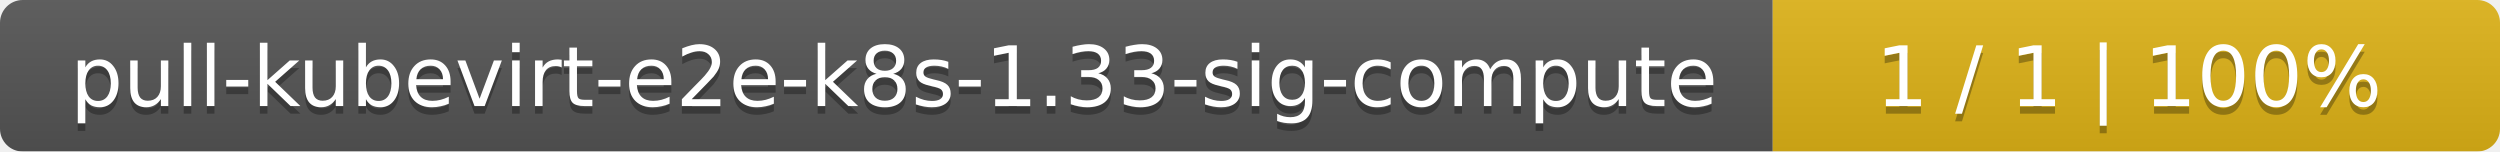
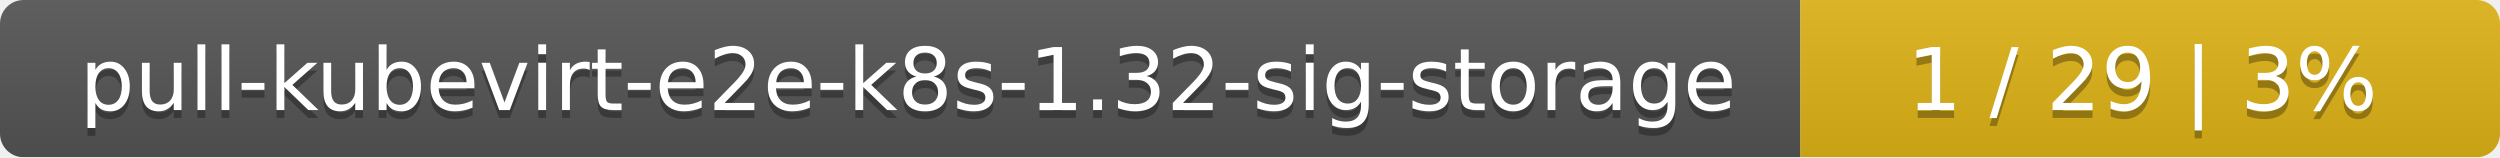
- <svg xmlns="http://www.w3.org/2000/svg" width="330" height="20">
+ <svg xmlns="http://www.w3.org/2000/svg" width="318" height="20">
  <linearGradient id="smooth" x2="0" y2="100%">
    <stop offset="0" stop-color="#bbb" stop-opacity=".1" />
    <stop offset="1" stop-opacity=".1" />
  </linearGradient>
  <mask id="round">
-     <rect width="330" height="20" rx="3" fill="#fff" />
+     <rect width="318" height="20" rx="3" fill="#fff" />
  </mask>
  <g mask="url(#round)">
-     <rect width="234" height="20" fill="#555" />
-     <rect x="234" width="96" height="20" fill="#dfb317" />
-     <rect width="330" height="20" fill="url(#smooth)" />
+     <rect width="229" height="20" fill="#555" />
+     <rect x="229" width="89" height="20" fill="#dfb317" />
+     <rect width="318" height="20" fill="url(#smooth)" />
  </g>
  <g fill="#fff" text-anchor="middle" font-family="DejaVu Sans,Verdana,Geneva,sans-serif" font-size="11">
-     <text x="118" y="15" fill="#010101" fill-opacity=".3">pull-kubevirt-e2e-k8s-1.33-sig-compute</text>
-     <text x="118" y="14">pull-kubevirt-e2e-k8s-1.33-sig-compute</text>
-     <text x="281" y="15" fill="#010101" fill-opacity=".3">1 / 1    |    100%</text>
-     <text x="281" y="14">1 / 1    |    100%</text>
+     <text x="115.5" y="15" fill="#010101" fill-opacity=".3">pull-kubevirt-e2e-k8s-1.32-sig-storage</text>
+     <text x="115.5" y="14">pull-kubevirt-e2e-k8s-1.32-sig-storage</text>
+     <text x="272.5" y="15" fill="#010101" fill-opacity=".3">1 / 29    |    3%</text>
+     <text x="272.5" y="14">1 / 29    |    3%</text>
  </g>
</svg>
